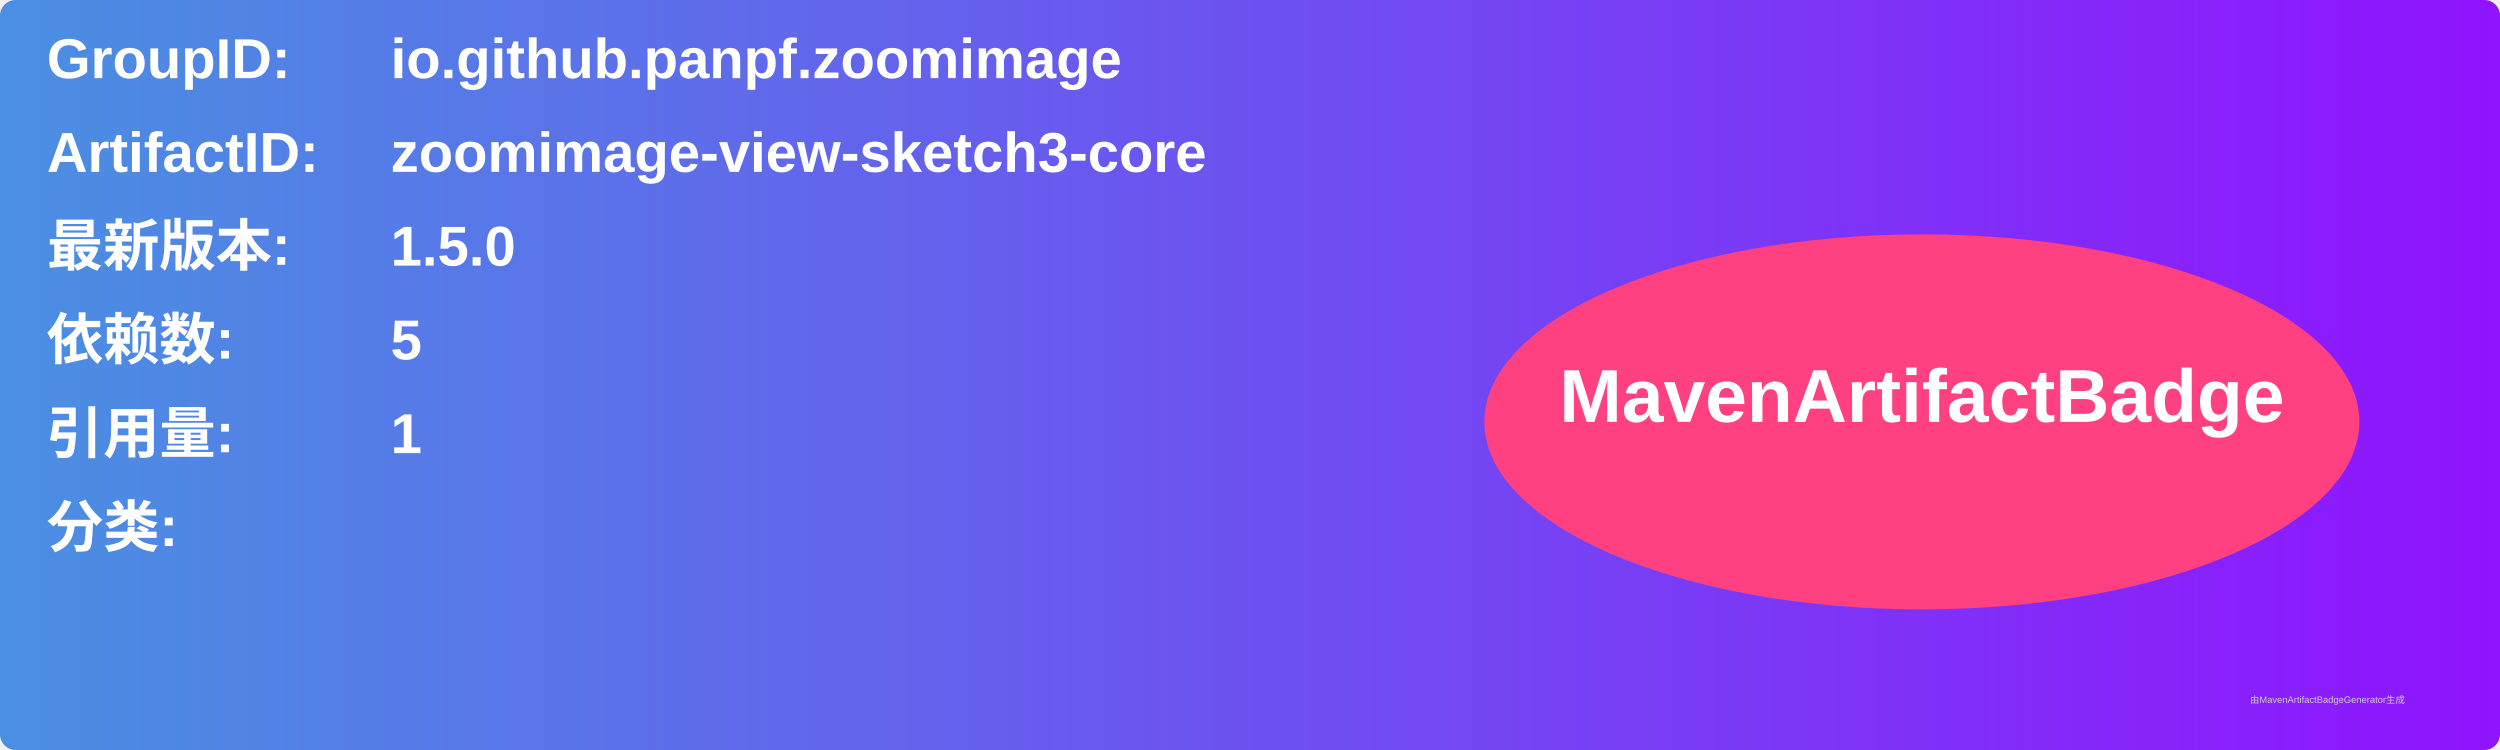
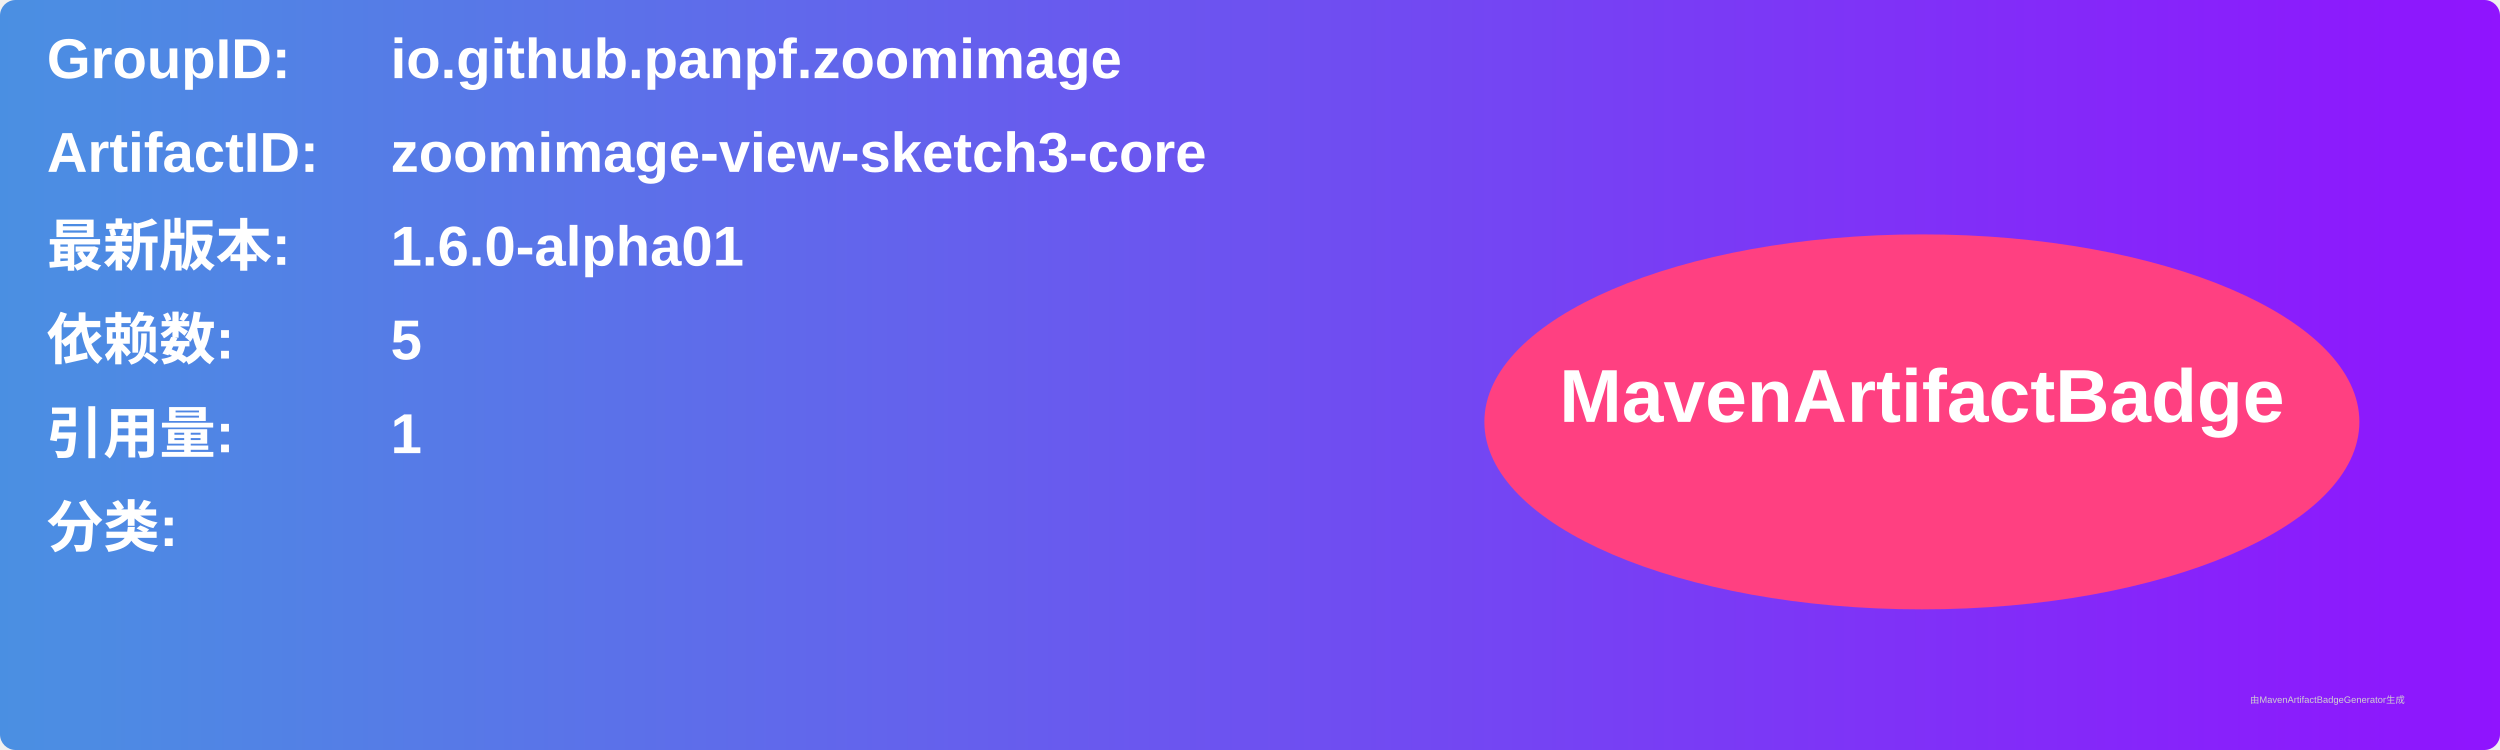
<svg xmlns="http://www.w3.org/2000/svg" width="800" height="240" viewBox="0 0 800 240">
  <linearGradient id="grad" x1="0%" y1="0%" x2="100%" y2="0%">
    <stop offset="0%" stop-color="#4a90e2" />
    <stop offset="100%" stop-color="#9013fe" />
  </linearGradient>
  <rect width="100%" height="100%" rx="5" ry="5" fill="url(#grad)" />
  <g transform="translate(15, 15)">
    <text x="0" y="10" font-family="Arial" font-size="18" fill="white" font-weight="bold" width="260">GroupID:</text>
    <text x="110" y="10" font-family="Arial" font-size="18" fill="white" font-weight="bold" width="460">io.github.panpf.zoomimage</text>
    <text x="0" y="40" font-family="Arial" font-size="18" fill="white" font-weight="bold" width="260">ArtifactID:</text>
    <text x="110" y="40" font-family="Arial" font-size="18" fill="white" font-weight="bold" width="460">zoomimage-view-sketch3-core</text>
    <text x="0" y="70" font-family="Arial" font-size="18" fill="white" font-weight="bold">最新版本:</text>
    <text x="110" y="70" font-family="Arial" font-size="18" fill="white" font-weight="bold">
-       <tspan font-weight="bold">1.5.0</tspan>
+       <tspan font-weight="bold">1.6.0-alpha01</tspan>
    </text>
    <text x="0" y="100" font-family="Arial" font-size="18" fill="white" font-weight="bold">依赖数: </text>
    <text x="110" y="100" font-family="Arial" font-size="18" fill="white">
      <tspan font-weight="bold">5</tspan>
    </text>
    <text x="0" y="130" font-family="Arial" font-size="18" fill="white" font-weight="bold">引用量: </text>
    <text x="110" y="130" font-family="Arial" font-size="18" fill="white">
      <tspan font-weight="bold">1</tspan>
    </text>
    <text x="0" y="160" font-family="Arial" font-size="18" fill="white" font-weight="bold">分类:</text>
    <text x="10" y="190" font-family="Arial" font-size="10" fill="white">
      <tspan font-weight="bold" />
    </text>
    <ellipse cx="600" cy="120" rx="140" ry="60" fill="#ff4081" />
    <text x="600" y="120" text-anchor="middle" font-family="Arial" font-size="24" fill="white" font-weight="bold">MavenArtifactBadge</text>
  </g>
  <text x="720" y="225" font-family="Arial" font-size="3" fill="#d0d0d0">由MavenArtifactBadgeGenerator生成</text>
</svg>
